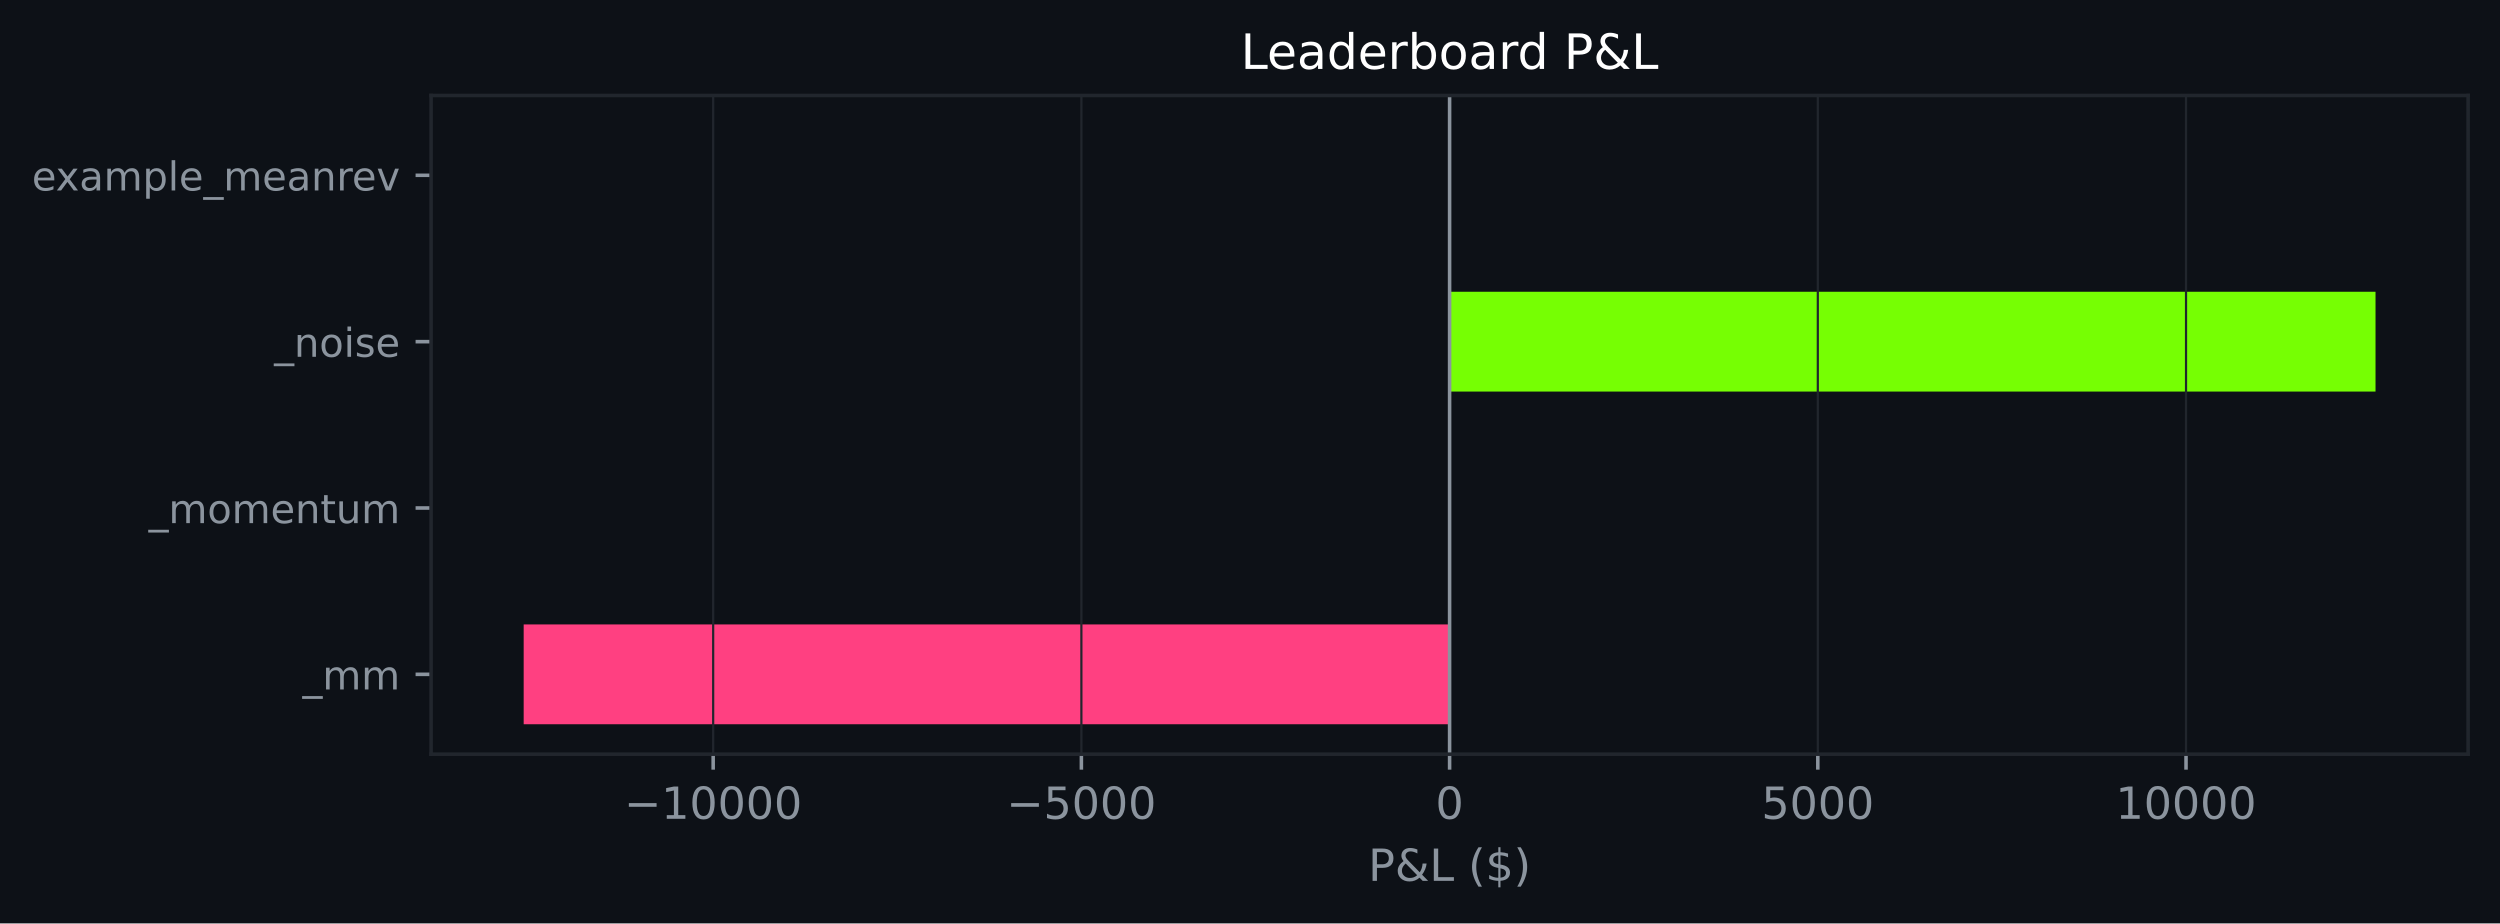
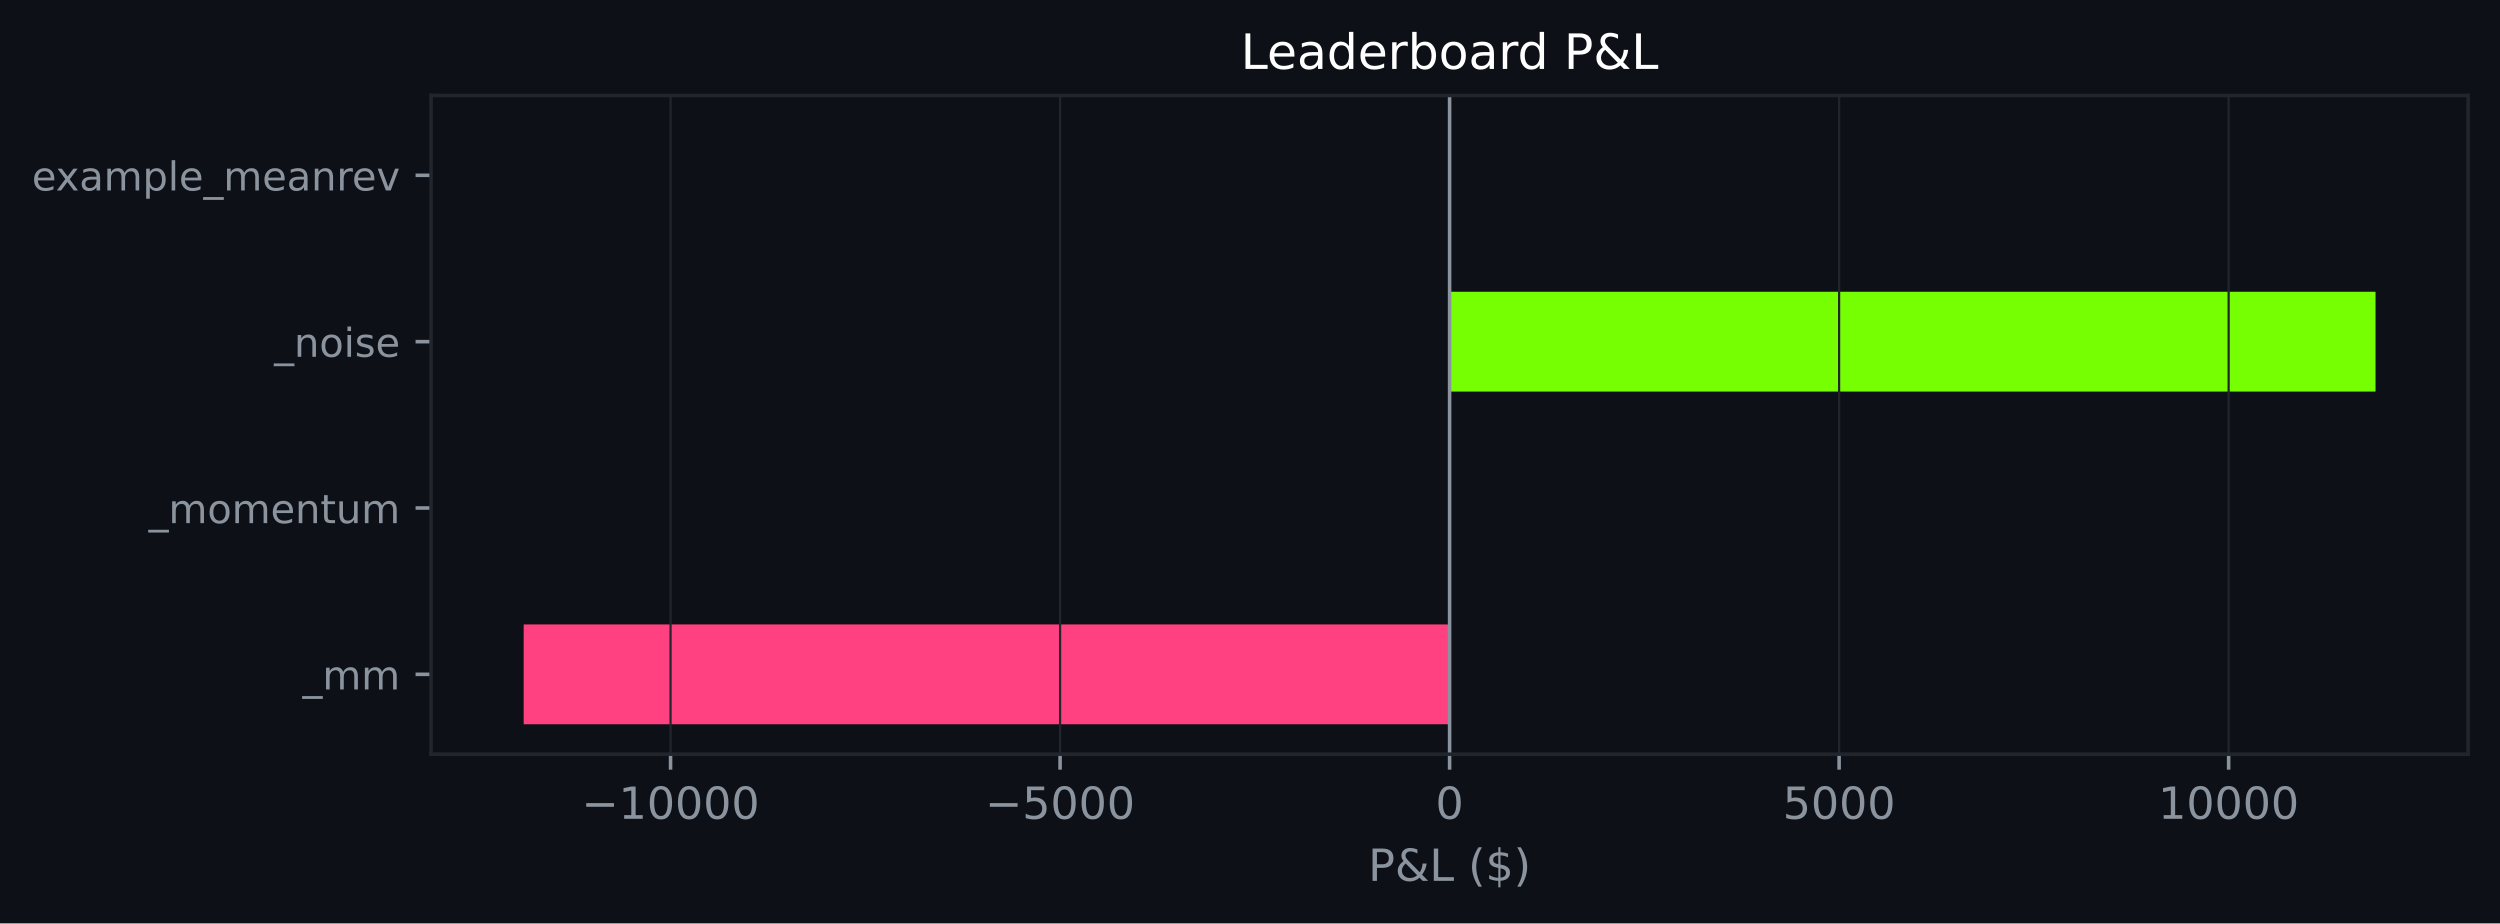
<svg xmlns="http://www.w3.org/2000/svg" xmlns:xlink="http://www.w3.org/1999/xlink" width="564.45pt" height="208.479pt" viewBox="0 0 564.45 208.479" version="1.1">
  <defs>
    <style type="text/css">*{stroke-linejoin: round; stroke-linecap: butt}</style>
  </defs>
  <g id="figure_1">
    <g id="patch_1">
      <path d="M 0 208.479  L 564.45 208.479  L 564.45 0  L 0 0  z " style="fill: #0d1117" />
    </g>
    <g id="axes_1">
      <g id="patch_2">
        <path d="M 97.33 170.279  L 557.25 170.279  L 557.25 21.558  L 97.33 21.558  z " style="fill: #0d1117" />
      </g>
      <g id="patch_3">
-         <path d="M 327.29 163.519  L 118.236 163.519  L 118.236 140.985  L 327.29 140.985  z " clip-path="url(#p6e03e9640b)" style="fill: #ff4081" />
+         <path d="M 327.29 163.519  L 118.236 163.519  L 118.236 140.985  L 327.29 140.985  z " clip-path="url(#paf5c639a7c)" style="fill: #ff4081" />
      </g>
      <g id="patch_4">
-         <path d="M 327.29 125.963  L 327.29 125.963  L 327.29 103.43  L 327.29 103.43  z " clip-path="url(#p6e03e9640b)" style="fill: #76ff03" />
+         <path d="M 327.29 125.963  L 327.29 125.963  L 327.29 103.43  L 327.29 103.43  z " clip-path="url(#paf5c639a7c)" style="fill: #76ff03" />
      </g>
      <g id="patch_5">
-         <path d="M 327.29 88.407  L 536.345 88.407  L 536.345 65.874  L 327.29 65.874  z " clip-path="url(#p6e03e9640b)" style="fill: #76ff03" />
+         <path d="M 327.29 88.407  L 536.345 88.407  L 536.345 65.874  L 327.29 65.874  z " clip-path="url(#paf5c639a7c)" style="fill: #76ff03" />
      </g>
      <g id="patch_6">
-         <path d="M 327.29 50.852  L 327.29 50.852  L 327.29 28.318  L 327.29 28.318  z " clip-path="url(#p6e03e9640b)" style="fill: #76ff03" />
+         <path d="M 327.29 50.852  L 327.29 50.852  L 327.29 28.318  L 327.29 28.318  z " clip-path="url(#paf5c639a7c)" style="fill: #76ff03" />
      </g>
      <g id="matplotlib.axis_1">
        <g id="xtick_1">
          <g id="line2d_1">
-             <path d="M 161.02 170.279  L 161.02 21.558  " clip-path="url(#p6e03e9640b)" style="fill: none; stroke: #21262d; stroke-width: 0.5; stroke-linecap: square" />
+             <path d="M 151.399 170.279  L 151.399 21.558  " clip-path="url(#paf5c639a7c)" style="fill: none; stroke: #21262d; stroke-width: 0.5; stroke-linecap: square" />
          </g>
          <g id="line2d_2">
            <defs>
-               <path id="m8a83d090a3" d="M 0 0  L 0 3.5  " style="stroke: #8b949e; stroke-width: 0.8" />
+               <path id="m81329b9602" d="M 0 0  L 0 3.5  " style="stroke: #8b949e; stroke-width: 0.8" />
            </defs>
            <g>
-               <use xlink:href="#m8a83d090a3" x="161.02" y="170.279" style="fill: #8b949e; stroke: #8b949e; stroke-width: 0.8" />
+               <use xlink:href="#m81329b9602" x="151.399" y="170.279" style="fill: #8b949e; stroke: #8b949e; stroke-width: 0.8" />
            </g>
          </g>
          <g id="text_1">
-             <g style="fill: #8b949e" transform="translate(140.9236 184.8762) scale(0.1 -0.1)">
+             <g style="fill: #8b949e" transform="translate(131.3028 184.8762) scale(0.1 -0.1)">
              <defs>
                <path id="DejaVuSans-c9c" d="M 678 2272  L 4684 2272  L 4684 1741  L 678 1741  L 678 2272  z " transform="scale(0.015625)" />
                <path id="DejaVuSans-14" d="M 794 531  L 1825 531  L 1825 4091  L 703 3866  L 703 4441  L 1819 4666  L 2450 4666  L 2450 531  L 3481 531  L 3481 0  L 794 0  L 794 531  z " transform="scale(0.015625)" />
                <path id="DejaVuSans-13" d="M 2034 4250  Q 1547 4250 1301 3770  Q 1056 3291 1056 2328  Q 1056 1369 1301 889  Q 1547 409 2034 409  Q 2525 409 2770 889  Q 3016 1369 3016 2328  Q 3016 3291 2770 3770  Q 2525 4250 2034 4250  z M 2034 4750  Q 2819 4750 3233 4129  Q 3647 3509 3647 2328  Q 3647 1150 3233 529  Q 2819 -91 2034 -91  Q 1250 -91 836 529  Q 422 1150 422 2328  Q 422 3509 836 4129  Q 1250 4750 2034 4750  z " transform="scale(0.015625)" />
              </defs>
              <use xlink:href="#DejaVuSans-c9c" />
              <use xlink:href="#DejaVuSans-14" transform="translate(83.79688 0)" />
              <use xlink:href="#DejaVuSans-13" transform="translate(147.4219 0)" />
              <use xlink:href="#DejaVuSans-13" transform="translate(211.0469 0)" />
              <use xlink:href="#DejaVuSans-13" transform="translate(274.6719 0)" />
              <use xlink:href="#DejaVuSans-13" transform="translate(338.2969 0)" />
            </g>
          </g>
        </g>
        <g id="xtick_2">
          <g id="line2d_3">
-             <path d="M 244.155 170.279  L 244.155 21.558  " clip-path="url(#p6e03e9640b)" style="fill: none; stroke: #21262d; stroke-width: 0.5; stroke-linecap: square" />
+             <path d="M 239.345 170.279  L 239.345 21.558  " clip-path="url(#paf5c639a7c)" style="fill: none; stroke: #21262d; stroke-width: 0.5; stroke-linecap: square" />
          </g>
          <g id="line2d_4">
            <g>
-               <use xlink:href="#m8a83d090a3" x="244.155" y="170.279" style="fill: #8b949e; stroke: #8b949e; stroke-width: 0.8" />
+               <use xlink:href="#m81329b9602" x="239.345" y="170.279" style="fill: #8b949e; stroke: #8b949e; stroke-width: 0.8" />
            </g>
          </g>
          <g id="text_2">
-             <g style="fill: #8b949e" transform="translate(227.2402 184.8762) scale(0.1 -0.1)">
+             <g style="fill: #8b949e" transform="translate(222.4298 184.8762) scale(0.1 -0.1)">
              <defs>
                <path id="DejaVuSans-18" d="M 691 4666  L 3169 4666  L 3169 4134  L 1269 4134  L 1269 2991  Q 1406 3038 1543 3061  Q 1681 3084 1819 3084  Q 2600 3084 3056 2656  Q 3513 2228 3513 1497  Q 3513 744 3044 326  Q 2575 -91 1722 -91  Q 1428 -91 1123 -41  Q 819 9 494 109  L 494 744  Q 775 591 1075 516  Q 1375 441 1709 441  Q 2250 441 2565 725  Q 2881 1009 2881 1497  Q 2881 1984 2565 2268  Q 2250 2553 1709 2553  Q 1456 2553 1204 2497  Q 953 2441 691 2322  L 691 4666  z " transform="scale(0.015625)" />
              </defs>
              <use xlink:href="#DejaVuSans-c9c" />
              <use xlink:href="#DejaVuSans-18" transform="translate(83.79688 0)" />
              <use xlink:href="#DejaVuSans-13" transform="translate(147.4219 0)" />
              <use xlink:href="#DejaVuSans-13" transform="translate(211.0469 0)" />
              <use xlink:href="#DejaVuSans-13" transform="translate(274.6719 0)" />
            </g>
          </g>
        </g>
        <g id="xtick_3">
          <g id="line2d_5">
-             <path d="M 327.29 170.279  L 327.29 21.558  " clip-path="url(#p6e03e9640b)" style="fill: none; stroke: #21262d; stroke-width: 0.5; stroke-linecap: square" />
+             <path d="M 327.29 170.279  L 327.29 21.558  " clip-path="url(#paf5c639a7c)" style="fill: none; stroke: #21262d; stroke-width: 0.5; stroke-linecap: square" />
          </g>
          <g id="line2d_6">
            <g>
-               <use xlink:href="#m8a83d090a3" x="327.29" y="170.279" style="fill: #8b949e; stroke: #8b949e; stroke-width: 0.8" />
+               <use xlink:href="#m81329b9602" x="327.29" y="170.279" style="fill: #8b949e; stroke: #8b949e; stroke-width: 0.8" />
            </g>
          </g>
          <g id="text_3">
            <g style="fill: #8b949e" transform="translate(324.1092 184.8762) scale(0.1 -0.1)">
              <use xlink:href="#DejaVuSans-13" />
            </g>
          </g>
        </g>
        <g id="xtick_4">
          <g id="line2d_7">
-             <path d="M 410.426 170.279  L 410.426 21.558  " clip-path="url(#p6e03e9640b)" style="fill: none; stroke: #21262d; stroke-width: 0.5; stroke-linecap: square" />
+             <path d="M 415.236 170.279  L 415.236 21.558  " clip-path="url(#paf5c639a7c)" style="fill: none; stroke: #21262d; stroke-width: 0.5; stroke-linecap: square" />
          </g>
          <g id="line2d_8">
            <g>
-               <use xlink:href="#m8a83d090a3" x="410.426" y="170.279" style="fill: #8b949e; stroke: #8b949e; stroke-width: 0.8" />
+               <use xlink:href="#m81329b9602" x="415.236" y="170.279" style="fill: #8b949e; stroke: #8b949e; stroke-width: 0.8" />
            </g>
          </g>
          <g id="text_4">
-             <g style="fill: #8b949e" transform="translate(397.7009 184.8762) scale(0.1 -0.1)">
+             <g style="fill: #8b949e" transform="translate(402.5113 184.8762) scale(0.1 -0.1)">
              <use xlink:href="#DejaVuSans-18" />
              <use xlink:href="#DejaVuSans-13" transform="translate(63.625 0)" />
              <use xlink:href="#DejaVuSans-13" transform="translate(127.25 0)" />
              <use xlink:href="#DejaVuSans-13" transform="translate(190.875 0)" />
            </g>
          </g>
        </g>
        <g id="xtick_5">
          <g id="line2d_9">
-             <path d="M 493.561 170.279  L 493.561 21.558  " clip-path="url(#p6e03e9640b)" style="fill: none; stroke: #21262d; stroke-width: 0.5; stroke-linecap: square" />
+             <path d="M 503.182 170.279  L 503.182 21.558  " clip-path="url(#paf5c639a7c)" style="fill: none; stroke: #21262d; stroke-width: 0.5; stroke-linecap: square" />
          </g>
          <g id="line2d_10">
            <g>
-               <use xlink:href="#m8a83d090a3" x="493.561" y="170.279" style="fill: #8b949e; stroke: #8b949e; stroke-width: 0.8" />
+               <use xlink:href="#m81329b9602" x="503.182" y="170.279" style="fill: #8b949e; stroke: #8b949e; stroke-width: 0.8" />
            </g>
          </g>
          <g id="text_5">
-             <g style="fill: #8b949e" transform="translate(477.655 184.8762) scale(0.1 -0.1)">
+             <g style="fill: #8b949e" transform="translate(487.2758 184.8762) scale(0.1 -0.1)">
              <use xlink:href="#DejaVuSans-14" />
              <use xlink:href="#DejaVuSans-13" transform="translate(63.625 0)" />
              <use xlink:href="#DejaVuSans-13" transform="translate(127.25 0)" />
              <use xlink:href="#DejaVuSans-13" transform="translate(190.875 0)" />
              <use xlink:href="#DejaVuSans-13" transform="translate(254.5 0)" />
            </g>
          </g>
        </g>
        <g id="text_6">
          <g style="fill: #8b949e" transform="translate(308.9186 198.877) scale(0.1 -0.1)">
            <defs>
              <path id="DejaVuSans-33" d="M 1259 4147  L 1259 2394  L 2053 2394  Q 2494 2394 2734 2622  Q 2975 2850 2975 3272  Q 2975 3691 2734 3919  Q 2494 4147 2053 4147  L 1259 4147  z M 628 4666  L 2053 4666  Q 2838 4666 3239 4311  Q 3641 3956 3641 3272  Q 3641 2581 3239 2228  Q 2838 1875 2053 1875  L 1259 1875  L 1259 0  L 628 0  L 628 4666  z " transform="scale(0.015625)" />
              <path id="DejaVuSans-9" d="M 1556 2509  Q 1272 2256 1139 2004  Q 1006 1753 1006 1478  Q 1006 1022 1337 719  Q 1669 416 2169 416  Q 2466 416 2725 514  Q 2984 613 3213 813  L 1556 2509  z M 1997 2859  L 3584 1234  Q 3769 1513 3872 1830  Q 3975 2147 3994 2503  L 4575 2503  Q 4538 2091 4375 1687  Q 4213 1284 3922 891  L 4794 0  L 4006 0  L 3559 459  Q 3234 181 2878 45  Q 2522 -91 2113 -91  Q 1359 -91 881 339  Q 403 769 403 1441  Q 403 1841 612 2192  Q 822 2544 1241 2853  Q 1091 3050 1012 3245  Q 934 3441 934 3628  Q 934 4134 1281 4442  Q 1628 4750 2203 4750  Q 2463 4750 2720 4694  Q 2978 4638 3244 4525  L 3244 3956  Q 2972 4103 2725 4179  Q 2478 4256 2266 4256  Q 1938 4256 1733 4082  Q 1528 3909 1528 3634  Q 1528 3475 1620 3314  Q 1713 3153 1997 2859  z " transform="scale(0.015625)" />
              <path id="DejaVuSans-2f" d="M 628 4666  L 1259 4666  L 1259 531  L 3531 531  L 3531 0  L 628 0  L 628 4666  z " transform="scale(0.015625)" />
              <path id="DejaVuSans-3" transform="scale(0.015625)" />
              <path id="DejaVuSans-b" d="M 1984 4856  Q 1566 4138 1362 3434  Q 1159 2731 1159 2009  Q 1159 1288 1364 580  Q 1569 -128 1984 -844  L 1484 -844  Q 1016 -109 783 600  Q 550 1309 550 2009  Q 550 2706 781 3412  Q 1013 4119 1484 4856  L 1984 4856  z " transform="scale(0.015625)" />
              <path id="DejaVuSans-7" d="M 2163 -941  L 1850 -941  L 1847 0  Q 1519 6 1191 76  Q 863 147 531 288  L 531 850  Q 850 650 1176 548  Q 1503 447 1850 444  L 1850 1869  Q 1159 1981 845 2250  Q 531 2519 531 2988  Q 531 3497 872 3790  Q 1213 4084 1850 4128  L 1850 4863  L 2163 4863  L 2163 4138  Q 2453 4125 2725 4076  Q 2997 4028 3256 3944  L 3256 3397  Q 2997 3528 2723 3600  Q 2450 3672 2163 3684  L 2163 2350  Q 2872 2241 3206 1959  Q 3541 1678 3541 1191  Q 3541 663 3186 358  Q 2831 53 2163 6  L 2163 -941  z M 1850 2406  L 1850 3688  Q 1488 3647 1297 3481  Q 1106 3316 1106 3041  Q 1106 2772 1282 2622  Q 1459 2472 1850 2406  z M 2163 1806  L 2163 453  Q 2559 506 2761 678  Q 2963 850 2963 1131  Q 2963 1406 2770 1568  Q 2578 1731 2163 1806  z " transform="scale(0.015625)" />
              <path id="DejaVuSans-c" d="M 513 4856  L 1013 4856  Q 1481 4119 1714 3412  Q 1947 2706 1947 2009  Q 1947 1309 1714 600  Q 1481 -109 1013 -844  L 513 -844  Q 928 -128 1133 580  Q 1338 1288 1338 2009  Q 1338 2731 1133 3434  Q 928 4138 513 4856  z " transform="scale(0.015625)" />
            </defs>
            <use xlink:href="#DejaVuSans-33" />
            <use xlink:href="#DejaVuSans-9" transform="translate(60.29688 0)" />
            <use xlink:href="#DejaVuSans-2f" transform="translate(138.2812 0)" />
            <use xlink:href="#DejaVuSans-3" transform="translate(194 0)" />
            <use xlink:href="#DejaVuSans-b" transform="translate(225.7812 0)" />
            <use xlink:href="#DejaVuSans-7" transform="translate(264.7969 0)" />
            <use xlink:href="#DejaVuSans-c" transform="translate(328.4219 0)" />
          </g>
        </g>
      </g>
      <g id="matplotlib.axis_2">
        <g id="ytick_1">
          <g id="line2d_11">
            <defs>
-               <path id="m79021f8e5c" d="M 0 0  L -3.5 0  " style="stroke: #8b949e; stroke-width: 0.8" />
+               <path id="m649210f964" d="M 0 0  L -3.5 0  " style="stroke: #8b949e; stroke-width: 0.8" />
            </defs>
            <g>
-               <use xlink:href="#m79021f8e5c" x="97.33" y="152.252" style="fill: #8b949e; stroke: #8b949e; stroke-width: 0.8" />
+               <use xlink:href="#m649210f964" x="97.33" y="152.252" style="fill: #8b949e; stroke: #8b949e; stroke-width: 0.8" />
            </g>
          </g>
          <g id="text_7">
            <g style="fill: #8b949e" transform="translate(68.29734 155.6708) scale(0.09 -0.09)">
              <defs>
                <path id="DejaVuSans-42" d="M 3263 -1063  L 3263 -1509  L -63 -1509  L -63 -1063  L 3263 -1063  z " transform="scale(0.015625)" />
                <path id="DejaVuSans-50" d="M 3328 2828  Q 3544 3216 3844 3400  Q 4144 3584 4550 3584  Q 5097 3584 5394 3201  Q 5691 2819 5691 2113  L 5691 0  L 5113 0  L 5113 2094  Q 5113 2597 4934 2840  Q 4756 3084 4391 3084  Q 3944 3084 3684 2787  Q 3425 2491 3425 1978  L 3425 0  L 2847 0  L 2847 2094  Q 2847 2600 2669 2842  Q 2491 3084 2119 3084  Q 1678 3084 1418 2786  Q 1159 2488 1159 1978  L 1159 0  L 581 0  L 581 3500  L 1159 3500  L 1159 2956  Q 1356 3278 1631 3431  Q 1906 3584 2284 3584  Q 2666 3584 2933 3390  Q 3200 3197 3328 2828  z " transform="scale(0.015625)" />
              </defs>
              <use xlink:href="#DejaVuSans-42" />
              <use xlink:href="#DejaVuSans-50" transform="translate(50 0)" />
              <use xlink:href="#DejaVuSans-50" transform="translate(147.4062 0)" />
            </g>
          </g>
        </g>
        <g id="ytick_2">
          <g id="line2d_12">
            <g>
-               <use xlink:href="#m79021f8e5c" x="97.33" y="114.696" style="fill: #8b949e; stroke: #8b949e; stroke-width: 0.8" />
+               <use xlink:href="#m649210f964" x="97.33" y="114.696" style="fill: #8b949e; stroke: #8b949e; stroke-width: 0.8" />
            </g>
          </g>
          <g id="text_8">
            <g style="fill: #8b949e" transform="translate(33.55031 118.1152) scale(0.09 -0.09)">
              <defs>
                <path id="DejaVuSans-52" d="M 1959 3097  Q 1497 3097 1228 2736  Q 959 2375 959 1747  Q 959 1119 1226 758  Q 1494 397 1959 397  Q 2419 397 2687 759  Q 2956 1122 2956 1747  Q 2956 2369 2687 2733  Q 2419 3097 1959 3097  z M 1959 3584  Q 2709 3584 3137 3096  Q 3566 2609 3566 1747  Q 3566 888 3137 398  Q 2709 -91 1959 -91  Q 1206 -91 779 398  Q 353 888 353 1747  Q 353 2609 779 3096  Q 1206 3584 1959 3584  z " transform="scale(0.015625)" />
                <path id="DejaVuSans-48" d="M 3597 1894  L 3597 1613  L 953 1613  Q 991 1019 1311 708  Q 1631 397 2203 397  Q 2534 397 2845 478  Q 3156 559 3463 722  L 3463 178  Q 3153 47 2828 -22  Q 2503 -91 2169 -91  Q 1331 -91 842 396  Q 353 884 353 1716  Q 353 2575 817 3079  Q 1281 3584 2069 3584  Q 2775 3584 3186 3129  Q 3597 2675 3597 1894  z M 3022 2063  Q 3016 2534 2758 2815  Q 2500 3097 2075 3097  Q 1594 3097 1305 2825  Q 1016 2553 972 2059  L 3022 2063  z " transform="scale(0.015625)" />
                <path id="DejaVuSans-51" d="M 3513 2113  L 3513 0  L 2938 0  L 2938 2094  Q 2938 2591 2744 2837  Q 2550 3084 2163 3084  Q 1697 3084 1428 2787  Q 1159 2491 1159 1978  L 1159 0  L 581 0  L 581 3500  L 1159 3500  L 1159 2956  Q 1366 3272 1645 3428  Q 1925 3584 2291 3584  Q 2894 3584 3203 3211  Q 3513 2838 3513 2113  z " transform="scale(0.015625)" />
                <path id="DejaVuSans-57" d="M 1172 4494  L 1172 3500  L 2356 3500  L 2356 3053  L 1172 3053  L 1172 1153  Q 1172 725 1289 603  Q 1406 481 1766 481  L 2356 481  L 2356 0  L 1766 0  Q 1100 0 847 248  Q 594 497 594 1153  L 594 3053  L 172 3053  L 172 3500  L 594 3500  L 594 4494  L 1172 4494  z " transform="scale(0.015625)" />
                <path id="DejaVuSans-58" d="M 544 1381  L 544 3500  L 1119 3500  L 1119 1403  Q 1119 906 1312 657  Q 1506 409 1894 409  Q 2359 409 2629 706  Q 2900 1003 2900 1516  L 2900 3500  L 3475 3500  L 3475 0  L 2900 0  L 2900 538  Q 2691 219 2414 64  Q 2138 -91 1772 -91  Q 1169 -91 856 284  Q 544 659 544 1381  z M 1991 3584  L 1991 3584  z " transform="scale(0.015625)" />
              </defs>
              <use xlink:href="#DejaVuSans-42" />
              <use xlink:href="#DejaVuSans-50" transform="translate(50 0)" />
              <use xlink:href="#DejaVuSans-52" transform="translate(147.4062 0)" />
              <use xlink:href="#DejaVuSans-50" transform="translate(208.5938 0)" />
              <use xlink:href="#DejaVuSans-48" transform="translate(306 0)" />
              <use xlink:href="#DejaVuSans-51" transform="translate(367.5312 0)" />
              <use xlink:href="#DejaVuSans-57" transform="translate(430.9062 0)" />
              <use xlink:href="#DejaVuSans-58" transform="translate(470.1094 0)" />
              <use xlink:href="#DejaVuSans-50" transform="translate(533.4844 0)" />
            </g>
          </g>
        </g>
        <g id="ytick_3">
          <g id="line2d_13">
            <g>
-               <use xlink:href="#m79021f8e5c" x="97.33" y="77.141" style="fill: #8b949e; stroke: #8b949e; stroke-width: 0.8" />
+               <use xlink:href="#m649210f964" x="97.33" y="77.141" style="fill: #8b949e; stroke: #8b949e; stroke-width: 0.8" />
            </g>
          </g>
          <g id="text_9">
            <g style="fill: #8b949e" transform="translate(61.89328 80.55989) scale(0.09 -0.09)">
              <defs>
                <path id="DejaVuSans-4c" d="M 603 3500  L 1178 3500  L 1178 0  L 603 0  L 603 3500  z M 603 4863  L 1178 4863  L 1178 4134  L 603 4134  L 603 4863  z " transform="scale(0.015625)" />
                <path id="DejaVuSans-56" d="M 2834 3397  L 2834 2853  Q 2591 2978 2328 3040  Q 2066 3103 1784 3103  Q 1356 3103 1142 2972  Q 928 2841 928 2578  Q 928 2378 1081 2264  Q 1234 2150 1697 2047  L 1894 2003  Q 2506 1872 2764 1633  Q 3022 1394 3022 966  Q 3022 478 2636 193  Q 2250 -91 1575 -91  Q 1294 -91 989 -36  Q 684 19 347 128  L 347 722  Q 666 556 975 473  Q 1284 391 1588 391  Q 1994 391 2212 530  Q 2431 669 2431 922  Q 2431 1156 2273 1281  Q 2116 1406 1581 1522  L 1381 1569  Q 847 1681 609 1914  Q 372 2147 372 2553  Q 372 3047 722 3315  Q 1072 3584 1716 3584  Q 2034 3584 2315 3537  Q 2597 3491 2834 3397  z " transform="scale(0.015625)" />
              </defs>
              <use xlink:href="#DejaVuSans-42" />
              <use xlink:href="#DejaVuSans-51" transform="translate(50 0)" />
              <use xlink:href="#DejaVuSans-52" transform="translate(113.375 0)" />
              <use xlink:href="#DejaVuSans-4c" transform="translate(174.5625 0)" />
              <use xlink:href="#DejaVuSans-56" transform="translate(202.3438 0)" />
              <use xlink:href="#DejaVuSans-48" transform="translate(254.4375 0)" />
            </g>
          </g>
        </g>
        <g id="ytick_4">
          <g id="line2d_14">
            <g>
-               <use xlink:href="#m79021f8e5c" x="97.33" y="39.585" style="fill: #8b949e; stroke: #8b949e; stroke-width: 0.8" />
+               <use xlink:href="#m649210f964" x="97.33" y="39.585" style="fill: #8b949e; stroke: #8b949e; stroke-width: 0.8" />
            </g>
          </g>
          <g id="text_10">
            <g style="fill: #8b949e" transform="translate(7.2 43.00427) scale(0.09 -0.09)">
              <defs>
                <path id="DejaVuSans-5b" d="M 3513 3500  L 2247 1797  L 3578 0  L 2900 0  L 1881 1375  L 863 0  L 184 0  L 1544 1831  L 300 3500  L 978 3500  L 1906 2253  L 2834 3500  L 3513 3500  z " transform="scale(0.015625)" />
                <path id="DejaVuSans-44" d="M 2194 1759  Q 1497 1759 1228 1600  Q 959 1441 959 1056  Q 959 750 1161 570  Q 1363 391 1709 391  Q 2188 391 2477 730  Q 2766 1069 2766 1631  L 2766 1759  L 2194 1759  z M 3341 1997  L 3341 0  L 2766 0  L 2766 531  Q 2569 213 2275 61  Q 1981 -91 1556 -91  Q 1019 -91 701 211  Q 384 513 384 1019  Q 384 1609 779 1909  Q 1175 2209 1959 2209  L 2766 2209  L 2766 2266  Q 2766 2663 2505 2880  Q 2244 3097 1772 3097  Q 1472 3097 1187 3025  Q 903 2953 641 2809  L 641 3341  Q 956 3463 1253 3523  Q 1550 3584 1831 3584  Q 2591 3584 2966 3190  Q 3341 2797 3341 1997  z " transform="scale(0.015625)" />
                <path id="DejaVuSans-53" d="M 1159 525  L 1159 -1331  L 581 -1331  L 581 3500  L 1159 3500  L 1159 2969  Q 1341 3281 1617 3432  Q 1894 3584 2278 3584  Q 2916 3584 3314 3078  Q 3713 2572 3713 1747  Q 3713 922 3314 415  Q 2916 -91 2278 -91  Q 1894 -91 1617 61  Q 1341 213 1159 525  z M 3116 1747  Q 3116 2381 2855 2742  Q 2594 3103 2138 3103  Q 1681 3103 1420 2742  Q 1159 2381 1159 1747  Q 1159 1113 1420 752  Q 1681 391 2138 391  Q 2594 391 2855 752  Q 3116 1113 3116 1747  z " transform="scale(0.015625)" />
                <path id="DejaVuSans-4f" d="M 603 4863  L 1178 4863  L 1178 0  L 603 0  L 603 4863  z " transform="scale(0.015625)" />
                <path id="DejaVuSans-55" d="M 2631 2963  Q 2534 3019 2420 3045  Q 2306 3072 2169 3072  Q 1681 3072 1420 2755  Q 1159 2438 1159 1844  L 1159 0  L 581 0  L 581 3500  L 1159 3500  L 1159 2956  Q 1341 3275 1631 3429  Q 1922 3584 2338 3584  Q 2397 3584 2469 3576  Q 2541 3569 2628 3553  L 2631 2963  z " transform="scale(0.015625)" />
                <path id="DejaVuSans-59" d="M 191 3500  L 800 3500  L 1894 563  L 2988 3500  L 3597 3500  L 2284 0  L 1503 0  L 191 3500  z " transform="scale(0.015625)" />
              </defs>
              <use xlink:href="#DejaVuSans-48" />
              <use xlink:href="#DejaVuSans-5b" transform="translate(59.78125 0)" />
              <use xlink:href="#DejaVuSans-44" transform="translate(118.9688 0)" />
              <use xlink:href="#DejaVuSans-50" transform="translate(180.25 0)" />
              <use xlink:href="#DejaVuSans-53" transform="translate(277.6562 0)" />
              <use xlink:href="#DejaVuSans-4f" transform="translate(341.1406 0)" />
              <use xlink:href="#DejaVuSans-48" transform="translate(368.9219 0)" />
              <use xlink:href="#DejaVuSans-42" transform="translate(430.4531 0)" />
              <use xlink:href="#DejaVuSans-50" transform="translate(480.4531 0)" />
              <use xlink:href="#DejaVuSans-48" transform="translate(577.8594 0)" />
              <use xlink:href="#DejaVuSans-44" transform="translate(639.3906 0)" />
              <use xlink:href="#DejaVuSans-51" transform="translate(700.6719 0)" />
              <use xlink:href="#DejaVuSans-55" transform="translate(764.0469 0)" />
              <use xlink:href="#DejaVuSans-48" transform="translate(802.9531 0)" />
              <use xlink:href="#DejaVuSans-59" transform="translate(864.4844 0)" />
            </g>
          </g>
        </g>
      </g>
      <g id="line2d_15">
-         <path d="M 327.29 170.279  L 327.29 21.558  " clip-path="url(#p6e03e9640b)" style="fill: none; stroke: #8b949e; stroke-width: 0.8; stroke-linecap: square" />
+         <path d="M 327.29 170.279  L 327.29 21.558  " clip-path="url(#paf5c639a7c)" style="fill: none; stroke: #8b949e; stroke-width: 0.8; stroke-linecap: square" />
      </g>
      <g id="patch_7">
        <path d="M 97.33 170.279  L 97.33 21.558  " style="fill: none; stroke: #21262d; stroke-width: 0.8; stroke-linejoin: miter; stroke-linecap: square" />
      </g>
      <g id="patch_8">
        <path d="M 557.25 170.279  L 557.25 21.558  " style="fill: none; stroke: #21262d; stroke-width: 0.8; stroke-linejoin: miter; stroke-linecap: square" />
      </g>
      <g id="patch_9">
        <path d="M 97.33 170.279  L 557.25 170.279  " style="fill: none; stroke: #21262d; stroke-width: 0.8; stroke-linejoin: miter; stroke-linecap: square" />
      </g>
      <g id="patch_10">
        <path d="M 97.33 21.558  L 557.25 21.558  " style="fill: none; stroke: #21262d; stroke-width: 0.8; stroke-linejoin: miter; stroke-linecap: square" />
      </g>
      <g id="text_11">
        <g style="fill: #ffffff" transform="translate(280.1288 15.55828) scale(0.11 -0.11)">
          <defs>
            <path id="DejaVuSans-47" d="M 2906 2969  L 2906 4863  L 3481 4863  L 3481 0  L 2906 0  L 2906 525  Q 2725 213 2448 61  Q 2172 -91 1784 -91  Q 1150 -91 751 415  Q 353 922 353 1747  Q 353 2572 751 3078  Q 1150 3584 1784 3584  Q 2172 3584 2448 3432  Q 2725 3281 2906 2969  z M 947 1747  Q 947 1113 1208 752  Q 1469 391 1925 391  Q 2381 391 2643 752  Q 2906 1113 2906 1747  Q 2906 2381 2643 2742  Q 2381 3103 1925 3103  Q 1469 3103 1208 2742  Q 947 2381 947 1747  z " transform="scale(0.015625)" />
            <path id="DejaVuSans-45" d="M 3116 1747  Q 3116 2381 2855 2742  Q 2594 3103 2138 3103  Q 1681 3103 1420 2742  Q 1159 2381 1159 1747  Q 1159 1113 1420 752  Q 1681 391 2138 391  Q 2594 391 2855 752  Q 3116 1113 3116 1747  z M 1159 2969  Q 1341 3281 1617 3432  Q 1894 3584 2278 3584  Q 2916 3584 3314 3078  Q 3713 2572 3713 1747  Q 3713 922 3314 415  Q 2916 -91 2278 -91  Q 1894 -91 1617 61  Q 1341 213 1159 525  L 1159 0  L 581 0  L 581 4863  L 1159 4863  L 1159 2969  z " transform="scale(0.015625)" />
          </defs>
          <use xlink:href="#DejaVuSans-2f" />
          <use xlink:href="#DejaVuSans-48" transform="translate(53.96875 0)" />
          <use xlink:href="#DejaVuSans-44" transform="translate(115.5 0)" />
          <use xlink:href="#DejaVuSans-47" transform="translate(176.7812 0)" />
          <use xlink:href="#DejaVuSans-48" transform="translate(240.2656 0)" />
          <use xlink:href="#DejaVuSans-55" transform="translate(301.7969 0)" />
          <use xlink:href="#DejaVuSans-45" transform="translate(342.9062 0)" />
          <use xlink:href="#DejaVuSans-52" transform="translate(406.3906 0)" />
          <use xlink:href="#DejaVuSans-44" transform="translate(467.5781 0)" />
          <use xlink:href="#DejaVuSans-55" transform="translate(528.8594 0)" />
          <use xlink:href="#DejaVuSans-47" transform="translate(568.2188 0)" />
          <use xlink:href="#DejaVuSans-3" transform="translate(631.7031 0)" />
          <use xlink:href="#DejaVuSans-33" transform="translate(663.4844 0)" />
          <use xlink:href="#DejaVuSans-9" transform="translate(723.7812 0)" />
          <use xlink:href="#DejaVuSans-2f" transform="translate(801.7656 0)" />
        </g>
      </g>
    </g>
  </g>
  <defs>
-     <clipPath id="p6e03e9640b">
+     <clipPath id="paf5c639a7c">
      <rect x="97.33" y="21.558" width="459.92" height="148.72" />
    </clipPath>
  </defs>
</svg>
